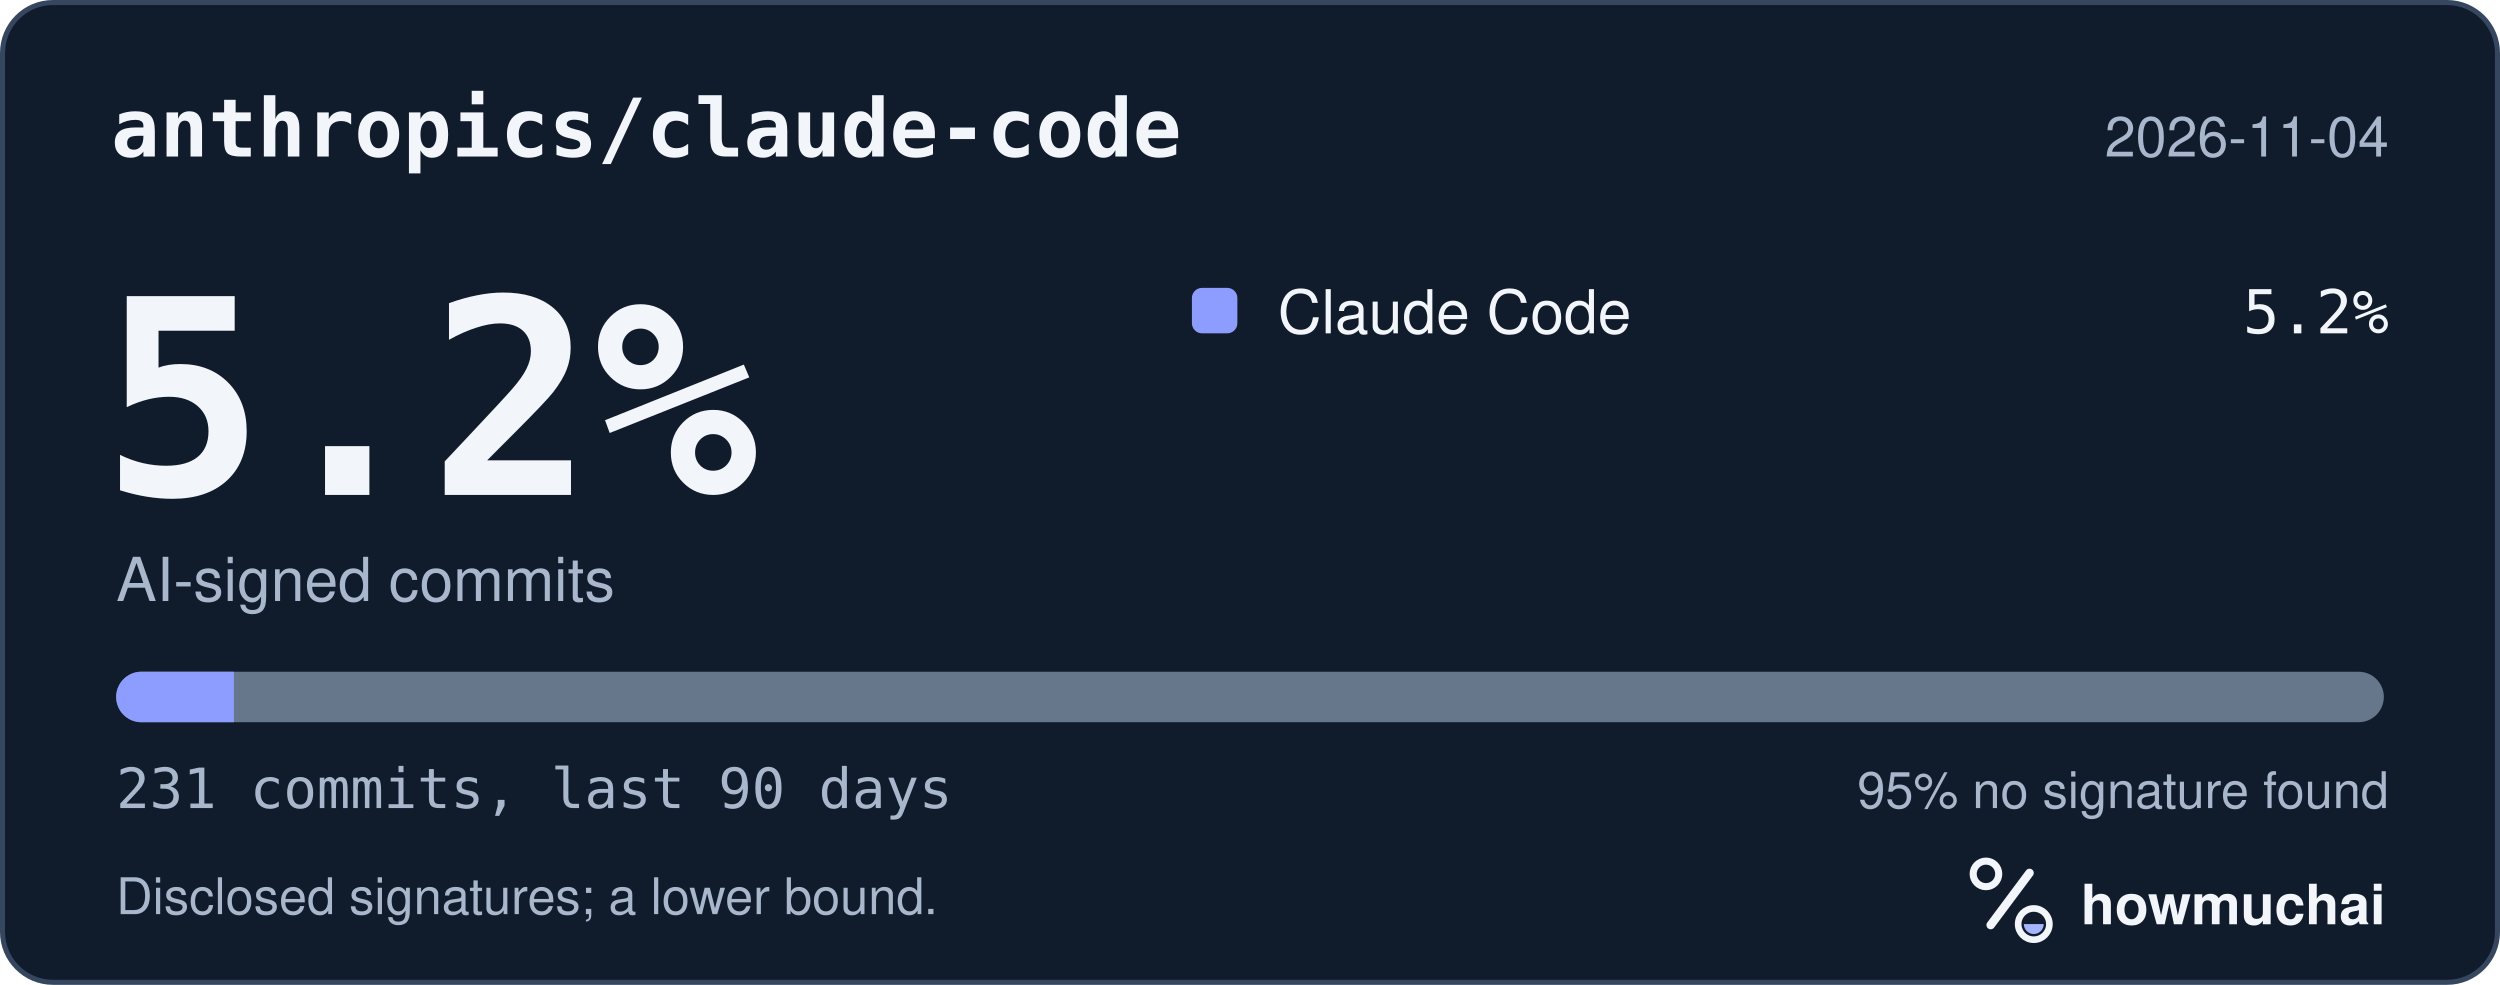
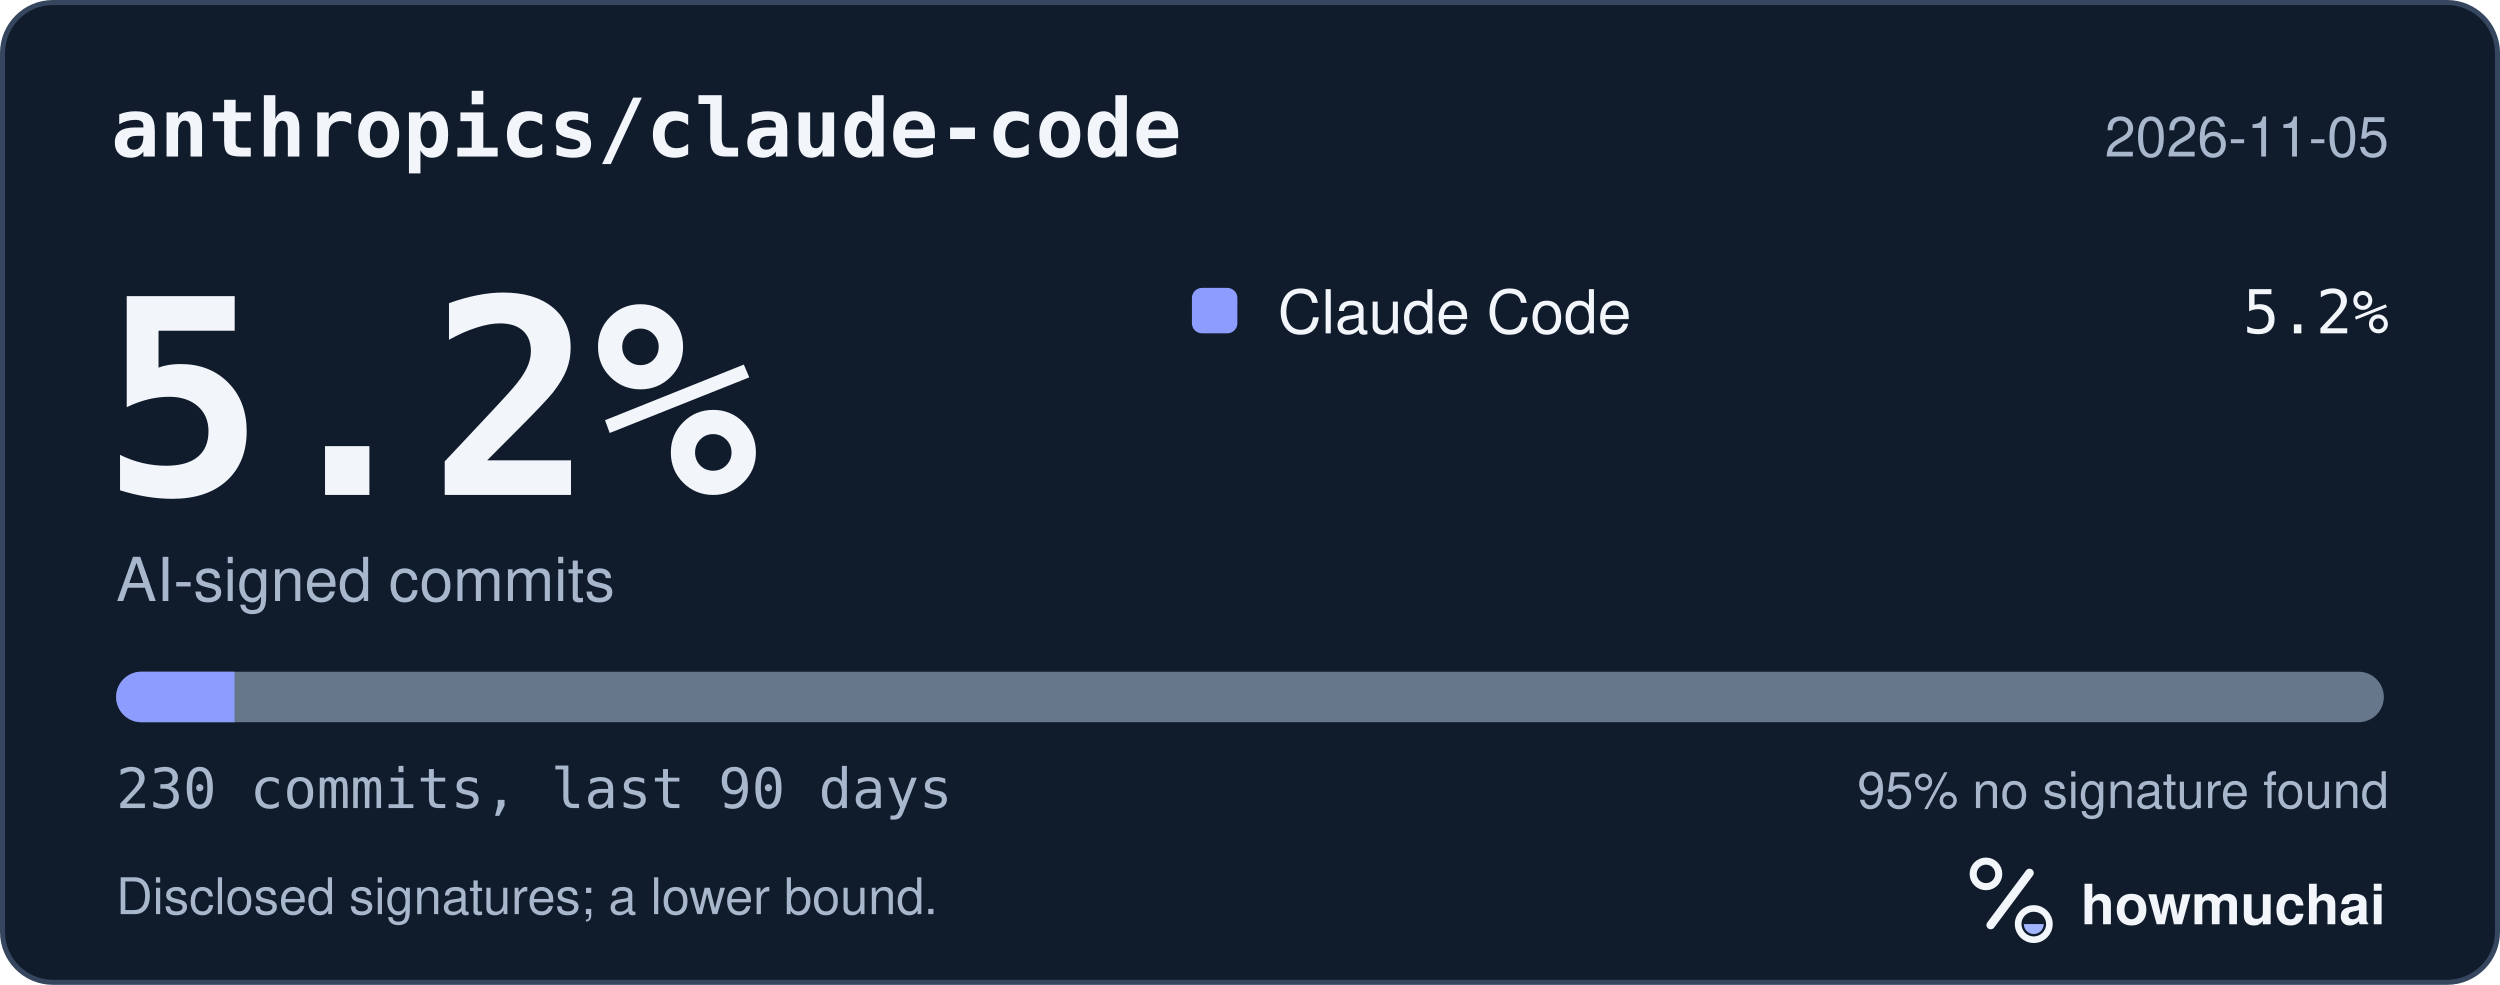
<svg xmlns="http://www.w3.org/2000/svg" width="495" height="195" viewBox="0 0 495 195" role="img" aria-labelledby="hm-t hm-d">
  <rect x="0.5" y="0.5" width="494" height="194" rx="10" fill="#101B2C" stroke="#35465E" />
  <text x="22" y="31" fill="#F2F5FA" font-family="ui-monospace, SF Mono, Menlo, Consolas, IBM Plex Mono, monospace" font-size="16" font-weight="600">anthropics/claude-code</text>
-   <text x="473" y="31" fill="#A8B7CC" font-family="-apple-system, BlinkMacSystemFont, Segoe UI, Helvetica, Arial, Fira Sans, sans-serif" font-size="11" text-anchor="end">2026-11-04</text>
+   <text x="473" y="31" fill="#A8B7CC" font-family="-apple-system, BlinkMacSystemFont, Segoe UI, Helvetica, Arial, Fira Sans, sans-serif" font-size="11" text-anchor="end">2026-11-05</text>
  <text x="20" y="98" fill="#F2F5FA" font-family="ui-monospace, SF Mono, Menlo, Consolas, IBM Plex Mono, monospace" font-size="54" font-weight="700">5.2%</text>
  <text x="23" y="119" fill="#A8B7CC" font-family="-apple-system, BlinkMacSystemFont, Segoe UI, Helvetica, Arial, Fira Sans, sans-serif" font-size="12">AI-signed commits</text>
  <rect x="236" y="57" width="9" height="9" rx="2" fill="#8D9DFF" />
  <text x="253" y="66" fill="#F2F5FA" font-family="-apple-system, BlinkMacSystemFont, Segoe UI, Helvetica, Arial, Fira Sans, sans-serif" font-size="12">Claude Code</text>
  <text x="473" y="66" fill="#F2F5FA" font-family="ui-monospace, SF Mono, Menlo, Consolas, IBM Plex Mono, monospace" font-size="12" text-anchor="end">5.2%</text>
  <defs>
    <clipPath id="hm-bar">
      <rect x="23" y="133" width="449" height="10" rx="5" />
    </clipPath>
  </defs>
  <rect x="23" y="133" width="449" height="10" rx="5" fill="#66768B" />
  <g clip-path="url(#hm-bar)">
-     <rect x="23.00" y="133" width="23.32" height="10" fill="#8D9DFF" />
+     <rect x="23.00" y="133" width="23.43" height="10" fill="#8D9DFF" />
  </g>
-   <text x="23" y="160" fill="#A8B7CC" font-family="ui-monospace, SF Mono, Menlo, Consolas, IBM Plex Mono, monospace" font-size="11">231 commits, last 90 days</text>
+   <text x="23" y="160" fill="#A8B7CC" font-family="ui-monospace, SF Mono, Menlo, Consolas, IBM Plex Mono, monospace" font-size="11">230 commits, last 90 days</text>
  <text x="473" y="160" fill="#A8B7CC" font-family="-apple-system, BlinkMacSystemFont, Segoe UI, Helvetica, Arial, Fira Sans, sans-serif" font-size="10" text-anchor="end">95% no signature found</text>
  <text x="23" y="181" fill="#A8B7CC" font-family="-apple-system, BlinkMacSystemFont, Segoe UI, Helvetica, Arial, Fira Sans, sans-serif" font-size="10">Disclosed signatures; a lower bound.</text>
  <g transform="translate(386 166) scale(0.046875)">
    <circle cx="154" cy="150" r="54" fill="none" stroke="#F2F5FA" stroke-width="30" />
    <path d="M174 366 338 146" fill="none" stroke="#F2F5FA" stroke-width="36" stroke-linecap="round" />
    <circle cx="356" cy="362" r="66" fill="none" stroke="#F2F5FA" stroke-width="28" />
    <path d="M314 362a42 42 0 0 0 84 0Z" fill="#A4B5FF" />
  </g>
  <text x="412" y="183" fill="#F2F5FA" font-family="-apple-system, BlinkMacSystemFont, Segoe UI, Helvetica, Arial, Fira Sans, sans-serif" font-size="11" font-weight="650">howmuchai</text>
</svg>
